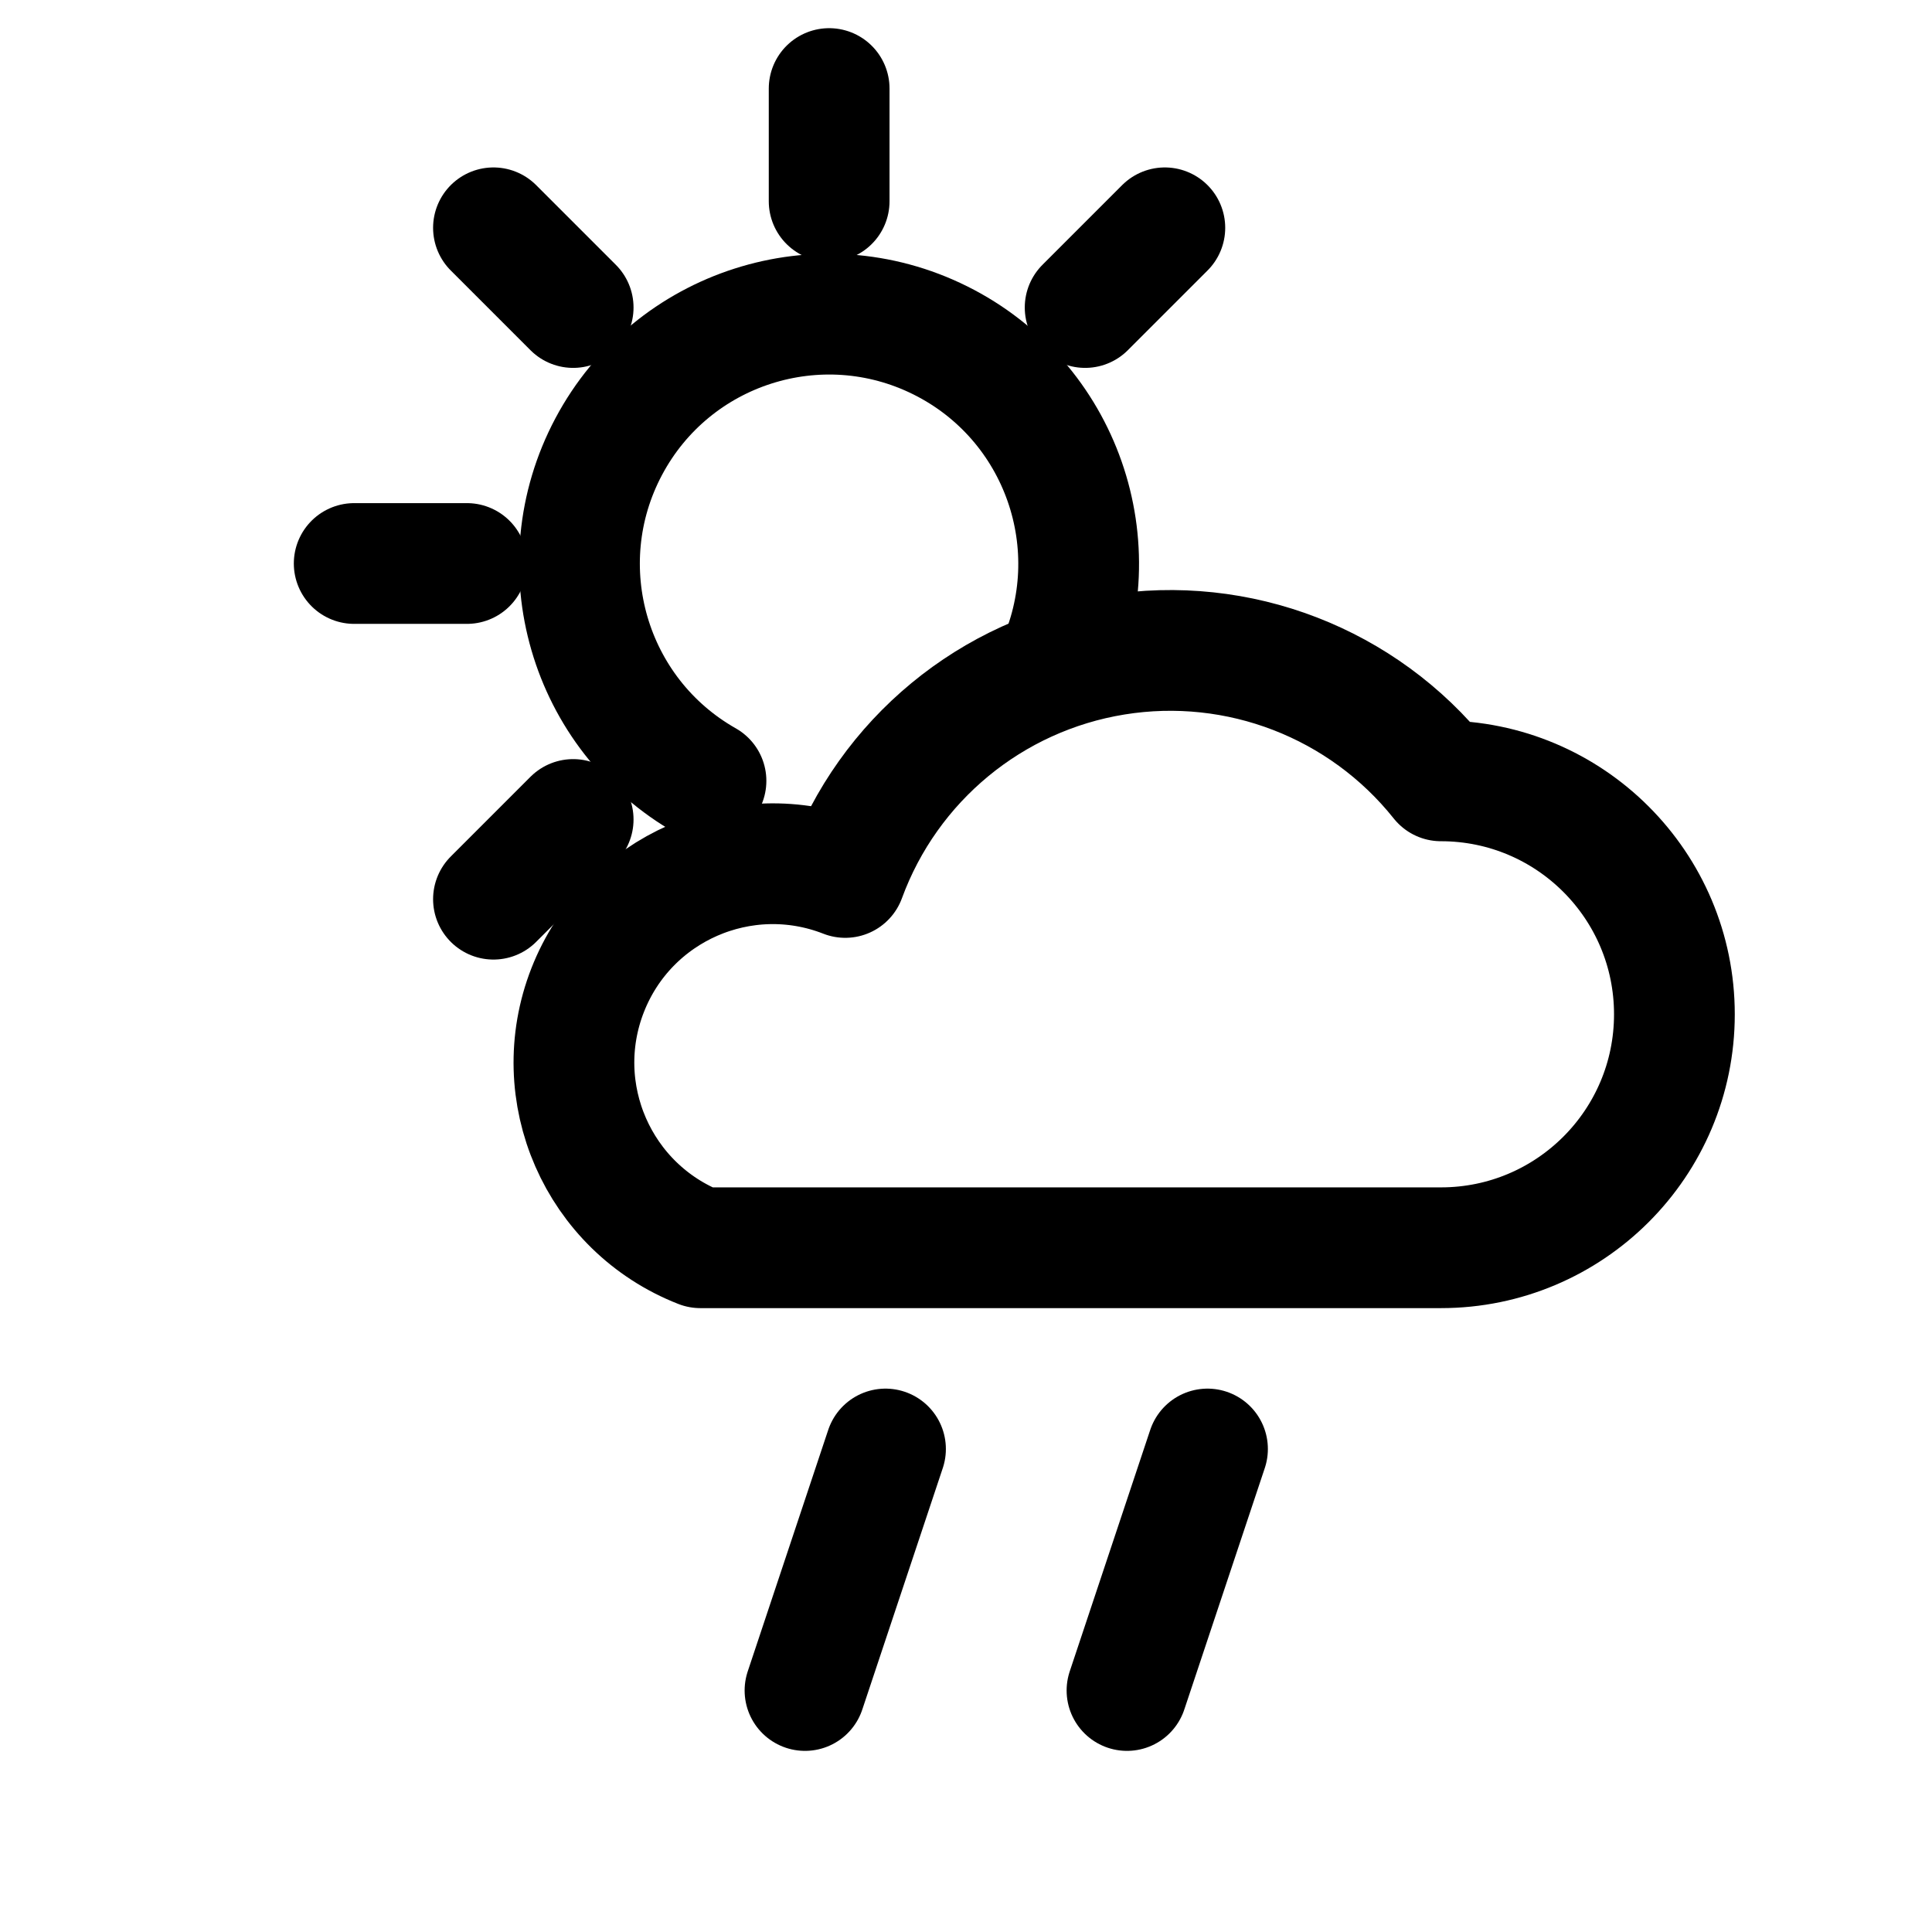
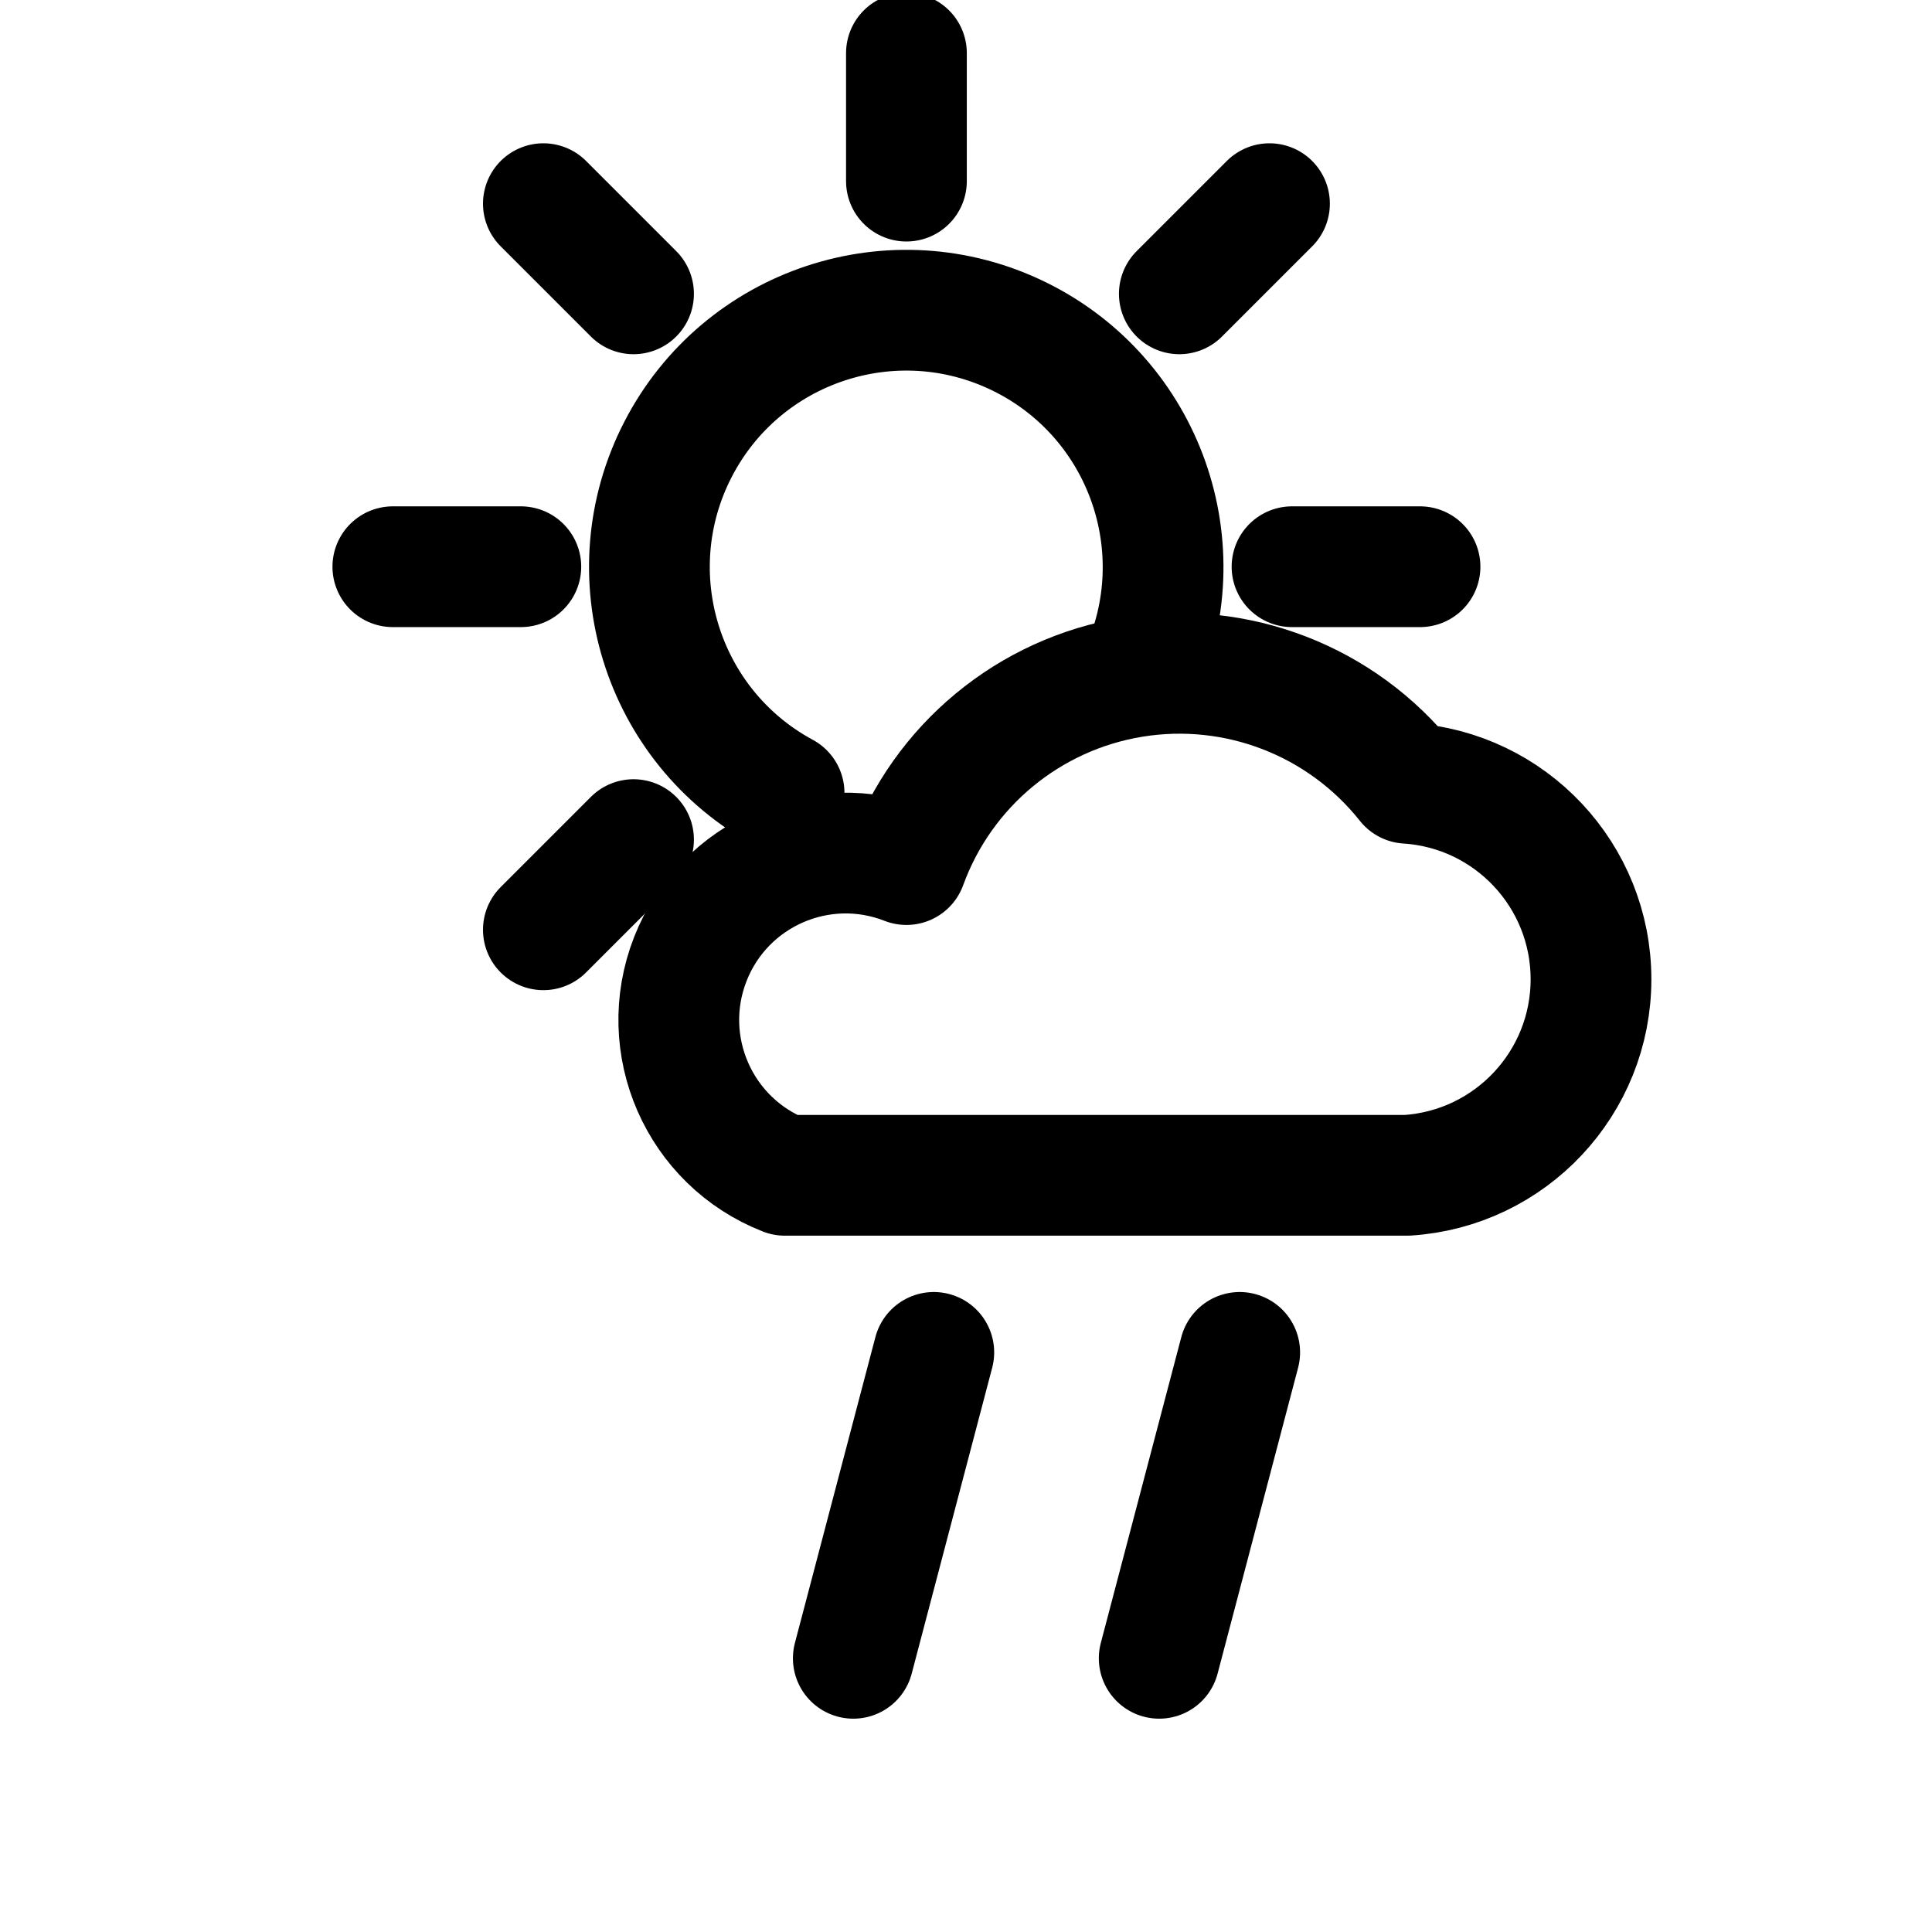
<svg xmlns="http://www.w3.org/2000/svg" width="24" height="24" viewBox="0 0 24 24">
-   <path d="M8.77,9.7 A3.1,3.1 0 1 1 13.11,8.31" fill="none" stroke="#000000" stroke-width="1.5" stroke-linecap="round" stroke-linejoin="round" />
-   <path d="M7.12,10.18 L6.13,11.17" fill="none" stroke="#000000" stroke-width="1.5" stroke-linecap="round" stroke-linejoin="round" />
-   <path d="M5.8,7 L4.4,7" fill="none" stroke="#000000" stroke-width="1.5" stroke-linecap="round" stroke-linejoin="round" />
-   <path d="M7.12,3.82 L6.13,2.83" fill="none" stroke="#000000" stroke-width="1.5" stroke-linecap="round" stroke-linejoin="round" />
-   <path d="M10.3,2.5 L10.3,1.1" fill="none" stroke="#000000" stroke-width="1.5" stroke-linecap="round" stroke-linejoin="round" />
-   <path d="M13.48,3.82 L14.47,2.83" fill="none" stroke="#000000" stroke-width="1.5" stroke-linecap="round" stroke-linejoin="round" />
-   <path d="M8.7,15.5 L17.9,15.5 A2.9,2.9 0 0 0 17.9,9.7 A4.3,4.3 0 0 0 10.5,10.9 A2.4,2.4 0 0 0 8.7,15.5 Z" fill="none" stroke="#000000" stroke-width="1.5" stroke-linecap="round" stroke-linejoin="round" />
-   <path d="M11,18 L10,21" fill="none" stroke="#000000" stroke-width="1.5" stroke-linecap="round" stroke-linejoin="round" />
-   <path d="M15,18 L14,21" fill="none" stroke="#000000" stroke-width="1.5" stroke-linecap="round" stroke-linejoin="round" />
+   <path d="M9.74,9.85 A3.19,3.19 0 1 1 14.15,8.39" fill="none" stroke="#000000" stroke-width="1.5" stroke-linecap="round" stroke-linejoin="round" />
+   <path d="M16.05,7.04 L17.64,7.04" fill="none" stroke="#000000" stroke-width="1.5" stroke-linecap="round" stroke-linejoin="round" />
+   <path d="M7.87,10.43 L6.75,11.55" fill="none" stroke="#000000" stroke-width="1.5" stroke-linecap="round" stroke-linejoin="round" />
+   <path d="M6.47,7.04 L4.88,7.04" fill="none" stroke="#000000" stroke-width="1.5" stroke-linecap="round" stroke-linejoin="round" />
+   <path d="M7.87,3.65 L6.75,2.53" fill="none" stroke="#000000" stroke-width="1.5" stroke-linecap="round" stroke-linejoin="round" />
+   <path d="M11.26,2.25 L11.26,0.66" fill="none" stroke="#000000" stroke-width="1.5" stroke-linecap="round" stroke-linejoin="round" />
+   <path d="M14.65,3.65 L15.77,2.53" fill="none" stroke="#000000" stroke-width="1.5" stroke-linecap="round" stroke-linejoin="round" />
+   <path d="M9.75,14.6 L17.48,14.6 A2.44,2.44 0 0 0 17.48,9.73 A3.61,3.61 0 0 0 11.26,10.74 A2.02,2.02 0 0 0 9.75,14.6 Z" fill="none" stroke="#000000" stroke-width="1.5" stroke-linecap="round" stroke-linejoin="round" />
+   <path d="M11.6,16.8 L10.6,20.6" fill="none" stroke="#000000" stroke-width="1.5" stroke-linecap="round" stroke-linejoin="round" />
+   <path d="M15.4,16.8 L14.4,20.6" fill="none" stroke="#000000" stroke-width="1.5" stroke-linecap="round" stroke-linejoin="round" />
</svg>
